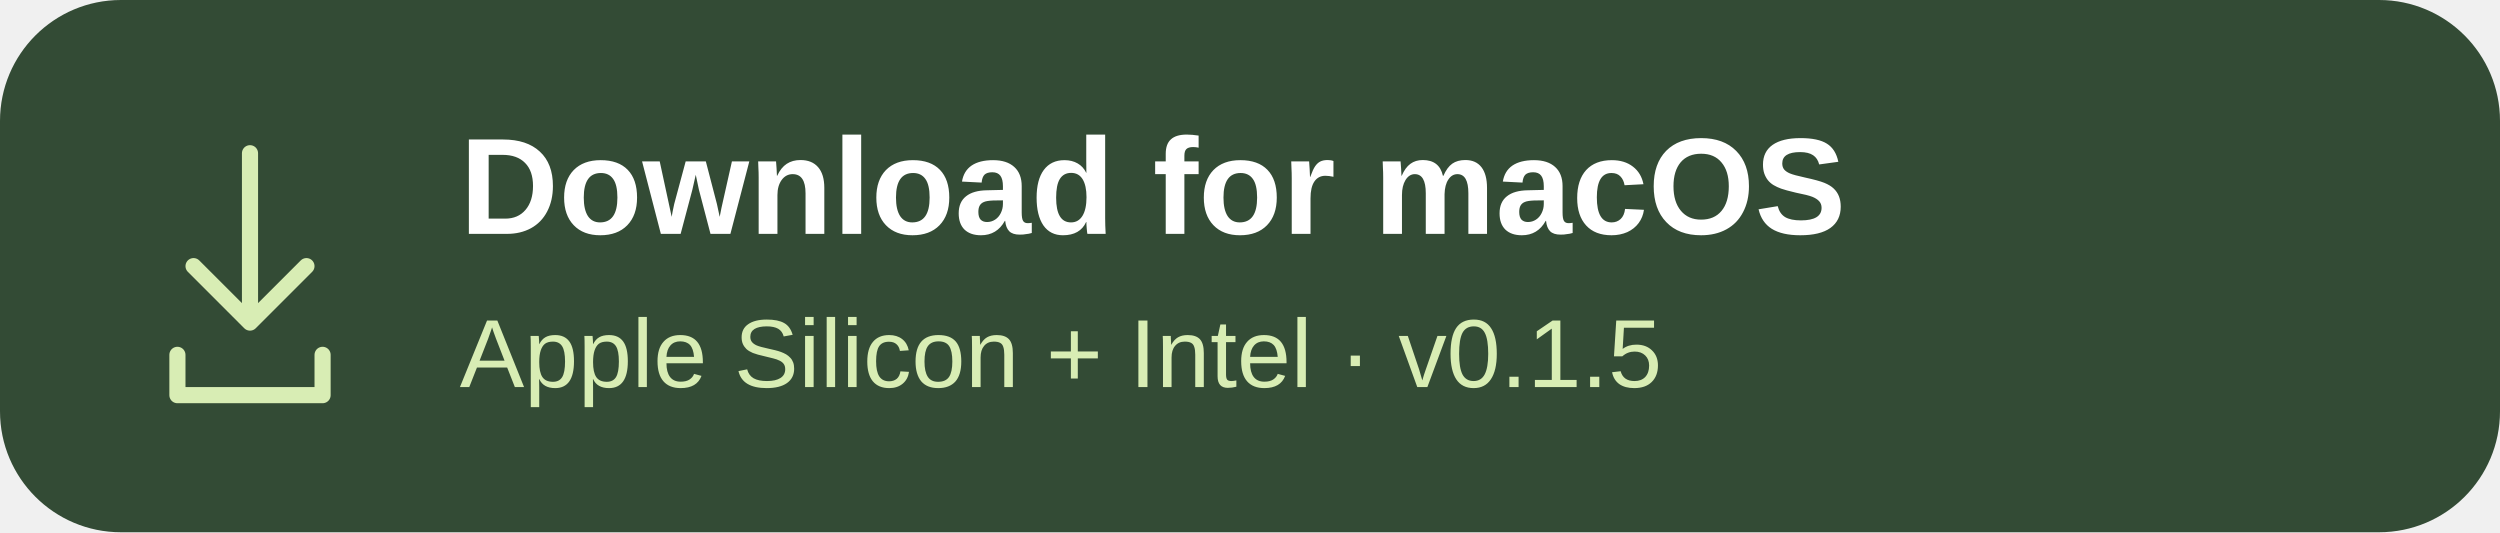
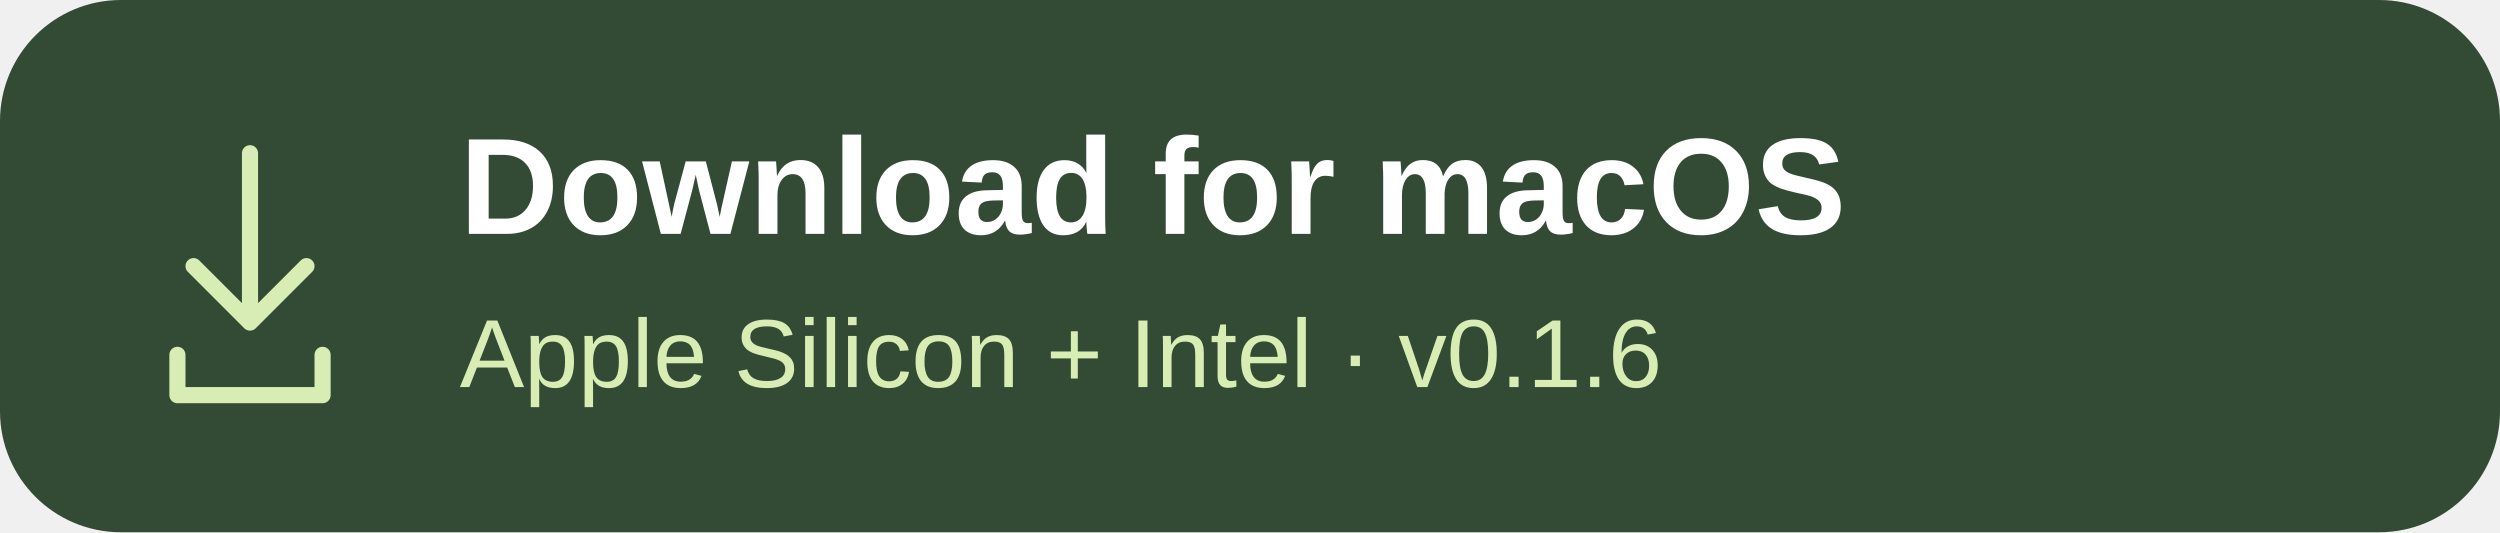
<svg xmlns="http://www.w3.org/2000/svg" width="310" height="66" viewBox="0 0 310 66">
  <rect width="310" height="66" rx="15" fill="#334b35" />
  <g fill="none" stroke="#d8edb4" stroke-width="2" stroke-linecap="round" stroke-linejoin="round">
    <path d="M31 19v21m-7-7 7 7 7-7m-16 11v5h18v-5" />
  </g>
  <g font-family="-apple-system,BlinkMacSystemFont,Segoe UI,Arial,sans-serif">
    <text x="57" y="29" fill="#fff" font-size="17" font-weight="650">Download for macOS</text>
-     <text x="57" y="48" fill="#d8edb4" font-size="12">Apple Silicon + Intel · v0.1.5</text>
+     <text x="57" y="48" fill="#d8edb4" font-size="12">Apple Silicon + Intel · v0.1.6</text>
  </g>
</svg>
